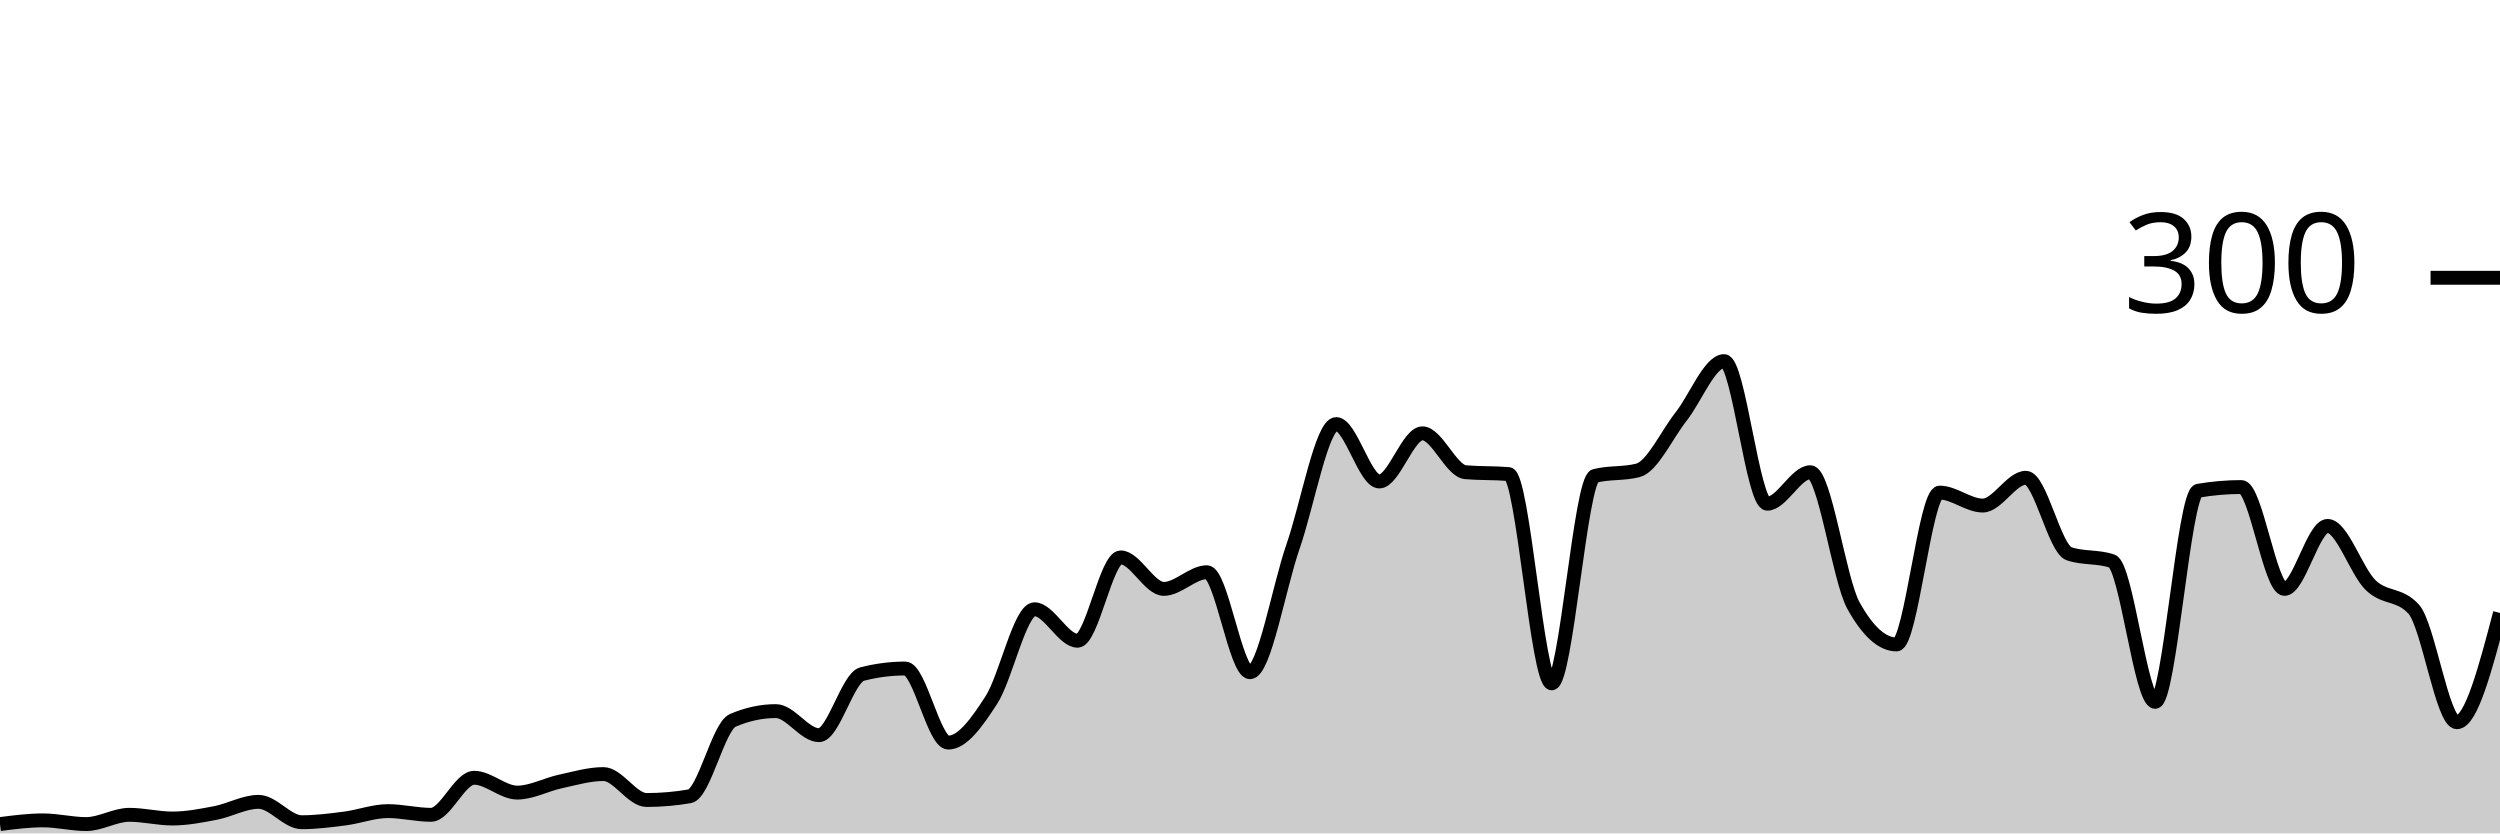
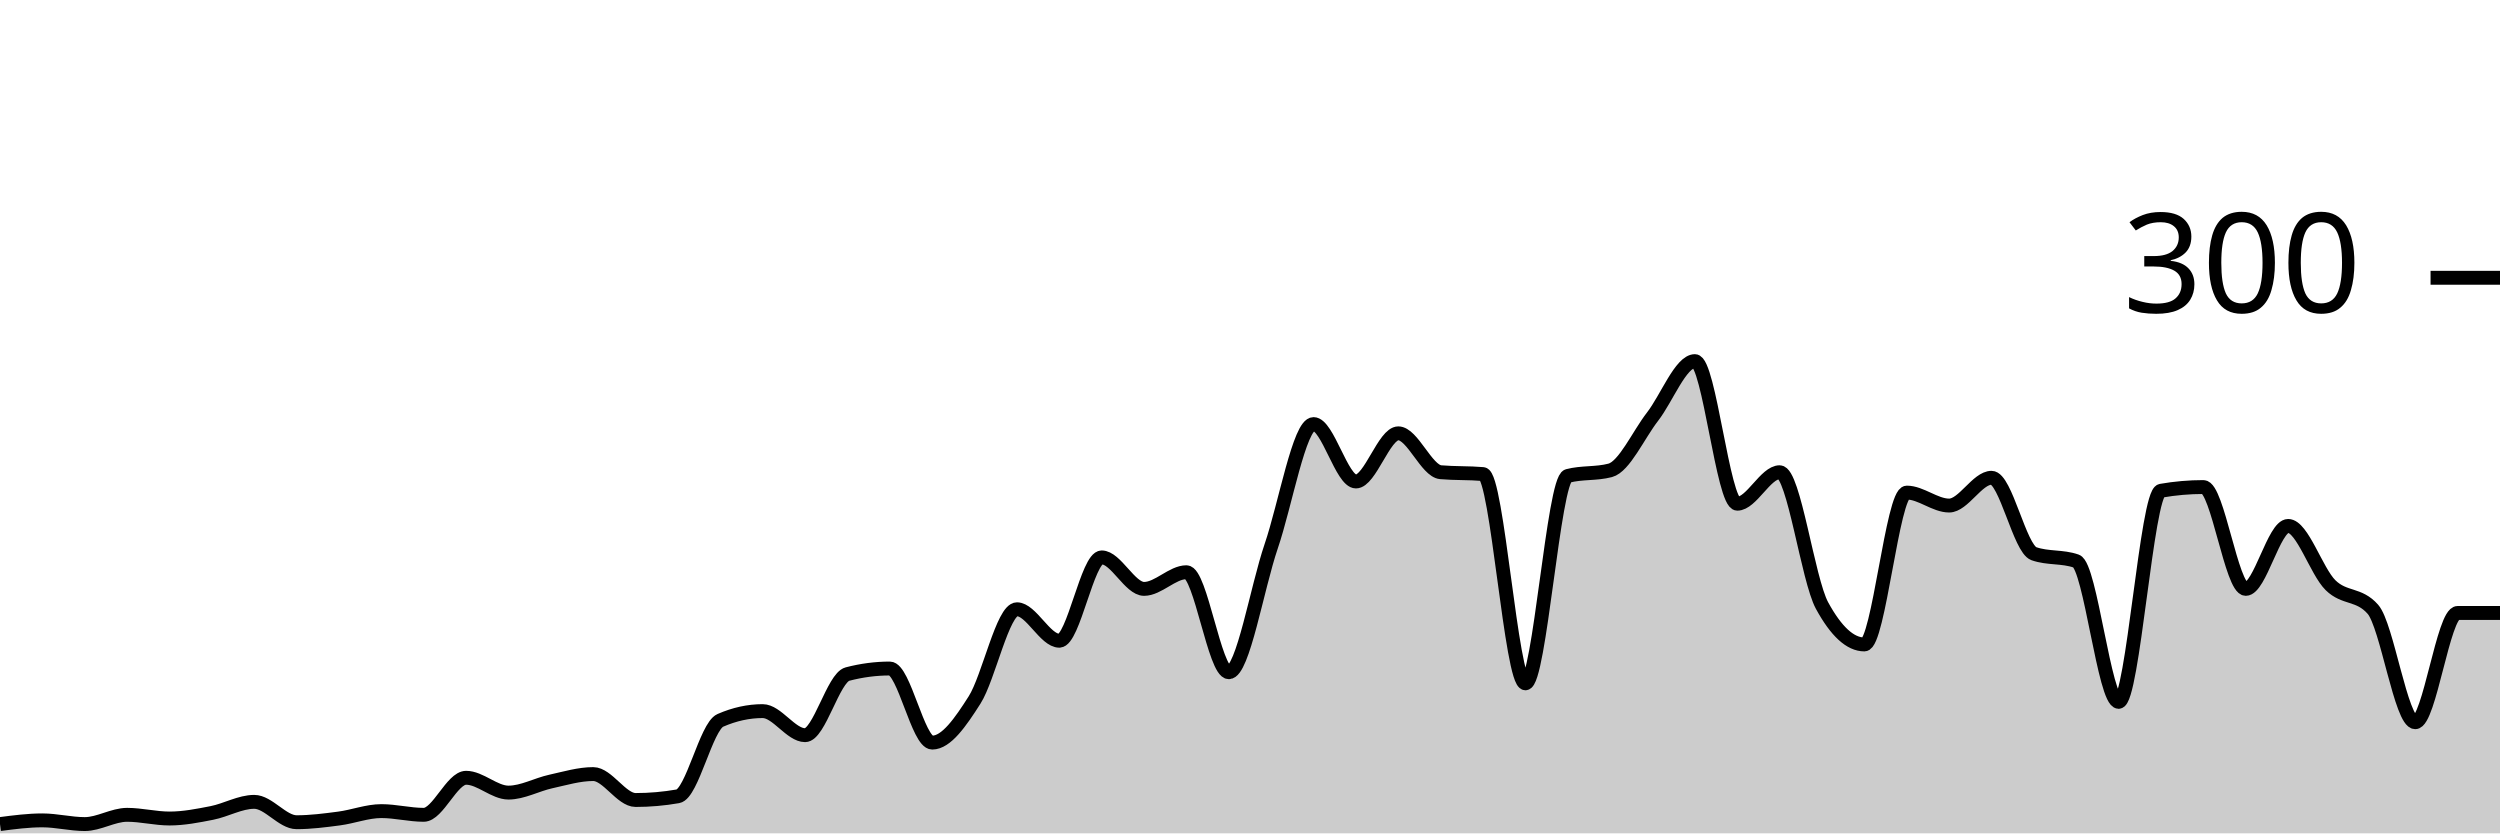
<svg xmlns="http://www.w3.org/2000/svg" viewBox="0 0 180 60">
  <g transform="translate(0,20)">
-     <path class="area" fill="rgba(0, 0, 0, 0.2)" d="M0,39.333C1.034,39.2,2.069,39.067,3.103,39.067C4.138,39.067,5.172,39.333,6.207,39.333C7.241,39.333,8.276,38.667,9.31,38.667C10.345,38.667,11.379,38.933,12.414,38.933C13.448,38.933,14.483,38.733,15.517,38.533C16.552,38.333,17.586,37.733,18.621,37.733C19.655,37.733,20.69,39.2,21.724,39.2C22.759,39.2,23.793,39.067,24.828,38.933C25.862,38.8,26.897,38.4,27.931,38.4C28.966,38.4,30,38.667,31.034,38.667C32.069,38.667,33.103,36,34.138,36C35.172,36,36.207,37.067,37.241,37.067C38.276,37.067,39.31,36.489,40.345,36.267C41.379,36.044,42.414,35.733,43.448,35.733C44.483,35.733,45.517,37.6,46.552,37.6C47.586,37.6,48.621,37.511,49.655,37.333C50.69,37.156,51.724,32.311,52.759,31.867C53.793,31.422,54.828,31.2,55.862,31.2C56.897,31.2,57.931,32.933,58.966,32.933C60,32.933,61.034,28.8,62.069,28.533C63.103,28.267,64.138,28.133,65.172,28.133C66.207,28.133,67.241,33.467,68.276,33.467C69.31,33.467,70.345,32,71.379,30.4C72.414,28.8,73.448,23.867,74.483,23.867C75.517,23.867,76.552,26.133,77.586,26.133C78.621,26.133,79.655,20.133,80.69,20.133C81.724,20.133,82.759,22.4,83.793,22.4C84.828,22.4,85.862,21.2,86.897,21.2C87.931,21.2,88.966,28.4,90,28.4C91.034,28.4,92.069,22.311,93.103,19.333C94.138,16.356,95.172,10.533,96.207,10.533C97.241,10.533,98.276,14.667,99.31,14.667C100.345,14.667,101.379,11.2,102.414,11.2C103.448,11.2,104.483,13.911,105.517,14C106.552,14.089,107.586,14.044,108.621,14.133C109.655,14.222,110.69,29.2,111.724,29.2C112.759,29.2,113.793,14.533,114.828,14.267C115.862,14,116.897,14.133,117.931,13.867C118.966,13.6,120,11.311,121.034,10C122.069,8.689,123.103,6,124.138,6C125.172,6,126.207,16.267,127.241,16.267C128.276,16.267,129.31,14,130.345,14C131.379,14,132.414,21.733,133.448,23.6C134.483,25.467,135.517,26.4,136.552,26.4C137.586,26.4,138.621,15.467,139.655,15.467C140.69,15.467,141.724,16.4,142.759,16.4C143.793,16.4,144.828,14.4,145.862,14.4C146.897,14.4,147.931,19.511,148.966,19.867C150,20.222,151.034,20.044,152.069,20.4C153.103,20.756,154.138,30.533,155.172,30.533C156.207,30.533,157.241,15.511,158.276,15.333C159.31,15.156,160.345,15.067,161.379,15.067C162.414,15.067,163.448,22.4,164.483,22.4C165.517,22.4,166.552,17.867,167.586,17.867C168.621,17.867,169.655,21.133,170.69,22.133C171.724,23.133,172.759,22.711,173.793,23.867C174.828,25.022,175.862,32,176.897,32C177.931,32,178.966,28.067,180,24.133L180,40C178.966,40,177.931,40,176.897,40C175.862,40,174.828,40,173.793,40C172.759,40,171.724,40,170.69,40C169.655,40,168.621,40,167.586,40C166.552,40,165.517,40,164.483,40C163.448,40,162.414,40,161.379,40C160.345,40,159.31,40,158.276,40C157.241,40,156.207,40,155.172,40C154.138,40,153.103,40,152.069,40C151.034,40,150,40,148.966,40C147.931,40,146.897,40,145.862,40C144.828,40,143.793,40,142.759,40C141.724,40,140.69,40,139.655,40C138.621,40,137.586,40,136.552,40C135.517,40,134.483,40,133.448,40C132.414,40,131.379,40,130.345,40C129.31,40,128.276,40,127.241,40C126.207,40,125.172,40,124.138,40C123.103,40,122.069,40,121.034,40C120,40,118.966,40,117.931,40C116.897,40,115.862,40,114.828,40C113.793,40,112.759,40,111.724,40C110.69,40,109.655,40,108.621,40C107.586,40,106.552,40,105.517,40C104.483,40,103.448,40,102.414,40C101.379,40,100.345,40,99.31,40C98.276,40,97.241,40,96.207,40C95.172,40,94.138,40,93.103,40C92.069,40,91.034,40,90,40C88.966,40,87.931,40,86.897,40C85.862,40,84.828,40,83.793,40C82.759,40,81.724,40,80.69,40C79.655,40,78.621,40,77.586,40C76.552,40,75.517,40,74.483,40C73.448,40,72.414,40,71.379,40C70.345,40,69.31,40,68.276,40C67.241,40,66.207,40,65.172,40C64.138,40,63.103,40,62.069,40C61.034,40,60,40,58.966,40C57.931,40,56.897,40,55.862,40C54.828,40,53.793,40,52.759,40C51.724,40,50.69,40,49.655,40C48.621,40,47.586,40,46.552,40C45.517,40,44.483,40,43.448,40C42.414,40,41.379,40,40.345,40C39.31,40,38.276,40,37.241,40C36.207,40,35.172,40,34.138,40C33.103,40,32.069,40,31.034,40C30,40,28.966,40,27.931,40C26.897,40,25.862,40,24.828,40C23.793,40,22.759,40,21.724,40C20.69,40,19.655,40,18.621,40C17.586,40,16.552,40,15.517,40C14.483,40,13.448,40,12.414,40C11.379,40,10.345,40,9.31,40C8.276,40,7.241,40,6.207,40C5.172,40,4.138,40,3.103,40C2.069,40,1.034,40,0,40Z" />
-     <path class="line" stroke="black" fill="none" d="M0,39.333C1.034,39.2,2.069,39.067,3.103,39.067C4.138,39.067,5.172,39.333,6.207,39.333C7.241,39.333,8.276,38.667,9.31,38.667C10.345,38.667,11.379,38.933,12.414,38.933C13.448,38.933,14.483,38.733,15.517,38.533C16.552,38.333,17.586,37.733,18.621,37.733C19.655,37.733,20.69,39.2,21.724,39.2C22.759,39.2,23.793,39.067,24.828,38.933C25.862,38.8,26.897,38.4,27.931,38.4C28.966,38.4,30,38.667,31.034,38.667C32.069,38.667,33.103,36,34.138,36C35.172,36,36.207,37.067,37.241,37.067C38.276,37.067,39.31,36.489,40.345,36.267C41.379,36.044,42.414,35.733,43.448,35.733C44.483,35.733,45.517,37.6,46.552,37.6C47.586,37.6,48.621,37.511,49.655,37.333C50.69,37.156,51.724,32.311,52.759,31.867C53.793,31.422,54.828,31.2,55.862,31.2C56.897,31.2,57.931,32.933,58.966,32.933C60,32.933,61.034,28.8,62.069,28.533C63.103,28.267,64.138,28.133,65.172,28.133C66.207,28.133,67.241,33.467,68.276,33.467C69.31,33.467,70.345,32,71.379,30.4C72.414,28.8,73.448,23.867,74.483,23.867C75.517,23.867,76.552,26.133,77.586,26.133C78.621,26.133,79.655,20.133,80.69,20.133C81.724,20.133,82.759,22.4,83.793,22.4C84.828,22.4,85.862,21.2,86.897,21.2C87.931,21.2,88.966,28.4,90,28.4C91.034,28.4,92.069,22.311,93.103,19.333C94.138,16.356,95.172,10.533,96.207,10.533C97.241,10.533,98.276,14.667,99.31,14.667C100.345,14.667,101.379,11.2,102.414,11.2C103.448,11.2,104.483,13.911,105.517,14C106.552,14.089,107.586,14.044,108.621,14.133C109.655,14.222,110.69,29.2,111.724,29.2C112.759,29.2,113.793,14.533,114.828,14.267C115.862,14,116.897,14.133,117.931,13.867C118.966,13.6,120,11.311,121.034,10C122.069,8.689,123.103,6,124.138,6C125.172,6,126.207,16.267,127.241,16.267C128.276,16.267,129.31,14,130.345,14C131.379,14,132.414,21.733,133.448,23.6C134.483,25.467,135.517,26.4,136.552,26.4C137.586,26.4,138.621,15.467,139.655,15.467C140.69,15.467,141.724,16.4,142.759,16.4C143.793,16.4,144.828,14.4,145.862,14.4C146.897,14.4,147.931,19.511,148.966,19.867C150,20.222,151.034,20.044,152.069,20.4C153.103,20.756,154.138,30.533,155.172,30.533C156.207,30.533,157.241,15.511,158.276,15.333C159.31,15.156,160.345,15.067,161.379,15.067C162.414,15.067,163.448,22.4,164.483,22.4C165.517,22.4,166.552,17.867,167.586,17.867C168.621,17.867,169.655,21.133,170.69,22.133C171.724,23.133,172.759,22.711,173.793,23.867C174.828,25.022,175.862,32,176.897,32C177.931,32,178.966,28.067,180,24.133" />
+     <path class="area" fill="rgba(0, 0, 0, 0.2)" d="M0,39.333C1.017,39.2,2.034,39.067,3.051,39.067C4.068,39.067,5.085,39.333,6.102,39.333C7.119,39.333,8.136,38.667,9.153,38.667C10.169,38.667,11.186,38.933,12.203,38.933C13.22,38.933,14.237,38.733,15.254,38.533C16.271,38.333,17.288,37.733,18.305,37.733C19.322,37.733,20.339,39.2,21.356,39.2C22.373,39.2,23.39,39.067,24.407,38.933C25.424,38.8,26.441,38.4,27.458,38.4C28.475,38.4,29.492,38.667,30.508,38.667C31.525,38.667,32.542,36,33.559,36C34.576,36,35.593,37.067,36.61,37.067C37.627,37.067,38.644,36.489,39.661,36.267C40.678,36.044,41.695,35.733,42.712,35.733C43.729,35.733,44.746,37.6,45.763,37.6C46.78,37.6,47.797,37.511,48.814,37.333C49.831,37.156,50.847,32.311,51.864,31.867C52.881,31.422,53.898,31.2,54.915,31.2C55.932,31.2,56.949,32.933,57.966,32.933C58.983,32.933,60,28.8,61.017,28.533C62.034,28.267,63.051,28.133,64.068,28.133C65.085,28.133,66.102,33.467,67.119,33.467C68.136,33.467,69.153,32,70.169,30.4C71.186,28.8,72.203,23.867,73.22,23.867C74.237,23.867,75.254,26.133,76.271,26.133C77.288,26.133,78.305,20.133,79.322,20.133C80.339,20.133,81.356,22.4,82.373,22.4C83.39,22.4,84.407,21.2,85.424,21.2C86.441,21.2,87.458,28.4,88.475,28.4C89.492,28.4,90.508,22.311,91.525,19.333C92.542,16.356,93.559,10.533,94.576,10.533C95.593,10.533,96.61,14.667,97.627,14.667C98.644,14.667,99.661,11.2,100.678,11.2C101.695,11.2,102.712,13.911,103.729,14C104.746,14.089,105.763,14.044,106.78,14.133C107.797,14.222,108.814,29.2,109.831,29.2C110.847,29.2,111.864,14.533,112.881,14.267C113.898,14,114.915,14.133,115.932,13.867C116.949,13.6,117.966,11.311,118.983,10C120,8.689,121.017,6,122.034,6C123.051,6,124.068,16.267,125.085,16.267C126.102,16.267,127.119,14,128.136,14C129.153,14,130.169,21.733,131.186,23.6C132.203,25.467,133.22,26.4,134.237,26.4C135.254,26.4,136.271,15.467,137.288,15.467C138.305,15.467,139.322,16.4,140.339,16.4C141.356,16.4,142.373,14.4,143.39,14.4C144.407,14.4,145.424,19.511,146.441,19.867C147.458,20.222,148.475,20.044,149.492,20.4C150.508,20.756,151.525,30.533,152.542,30.533C153.559,30.533,154.576,15.511,155.593,15.333C156.61,15.156,157.627,15.067,158.644,15.067C159.661,15.067,160.678,22.4,161.695,22.4C162.712,22.4,163.729,17.867,164.746,17.867C165.763,17.867,166.78,21.133,167.797,22.133C168.814,23.133,169.831,22.711,170.847,23.867C171.864,25.022,172.881,32,173.898,32C174.915,32,175.932,24.133,176.949,24.133C177.966,24.133,178.983,24.133,180,24.133L180,40C178.983,40,177.966,40,176.949,40C175.932,40,174.915,40,173.898,40C172.881,40,171.864,40,170.847,40C169.831,40,168.814,40,167.797,40C166.78,40,165.763,40,164.746,40C163.729,40,162.712,40,161.695,40C160.678,40,159.661,40,158.644,40C157.627,40,156.61,40,155.593,40C154.576,40,153.559,40,152.542,40C151.525,40,150.508,40,149.492,40C148.475,40,147.458,40,146.441,40C145.424,40,144.407,40,143.39,40C142.373,40,141.356,40,140.339,40C139.322,40,138.305,40,137.288,40C136.271,40,135.254,40,134.237,40C133.22,40,132.203,40,131.186,40C130.169,40,129.153,40,128.136,40C127.119,40,126.102,40,125.085,40C124.068,40,123.051,40,122.034,40C121.017,40,120,40,118.983,40C117.966,40,116.949,40,115.932,40C114.915,40,113.898,40,112.881,40C111.864,40,110.847,40,109.831,40C108.814,40,107.797,40,106.78,40C105.763,40,104.746,40,103.729,40C102.712,40,101.695,40,100.678,40C99.661,40,98.644,40,97.627,40C96.61,40,95.593,40,94.576,40C93.559,40,92.542,40,91.525,40C90.508,40,89.492,40,88.475,40C87.458,40,86.441,40,85.424,40C84.407,40,83.39,40,82.373,40C81.356,40,80.339,40,79.322,40C78.305,40,77.288,40,76.271,40C75.254,40,74.237,40,73.22,40C72.203,40,71.186,40,70.169,40C69.153,40,68.136,40,67.119,40C66.102,40,65.085,40,64.068,40C63.051,40,62.034,40,61.017,40C60,40,58.983,40,57.966,40C56.949,40,55.932,40,54.915,40C53.898,40,52.881,40,51.864,40C50.847,40,49.831,40,48.814,40C47.797,40,46.78,40,45.763,40C44.746,40,43.729,40,42.712,40C41.695,40,40.678,40,39.661,40C38.644,40,37.627,40,36.61,40C35.593,40,34.576,40,33.559,40C32.542,40,31.525,40,30.508,40C29.492,40,28.475,40,27.458,40C26.441,40,25.424,40,24.407,40C23.39,40,22.373,40,21.356,40C20.339,40,19.322,40,18.305,40C17.288,40,16.271,40,15.254,40C14.237,40,13.22,40,12.203,40C11.186,40,10.169,40,9.153,40C8.136,40,7.119,40,6.102,40C5.085,40,4.068,40,3.051,40C2.034,40,1.017,40,0,40Z" />
+     <path class="line" stroke="black" fill="none" d="M0,39.333C1.017,39.2,2.034,39.067,3.051,39.067C4.068,39.067,5.085,39.333,6.102,39.333C7.119,39.333,8.136,38.667,9.153,38.667C10.169,38.667,11.186,38.933,12.203,38.933C13.22,38.933,14.237,38.733,15.254,38.533C16.271,38.333,17.288,37.733,18.305,37.733C19.322,37.733,20.339,39.2,21.356,39.2C22.373,39.2,23.39,39.067,24.407,38.933C25.424,38.8,26.441,38.4,27.458,38.4C28.475,38.4,29.492,38.667,30.508,38.667C31.525,38.667,32.542,36,33.559,36C34.576,36,35.593,37.067,36.61,37.067C37.627,37.067,38.644,36.489,39.661,36.267C40.678,36.044,41.695,35.733,42.712,35.733C43.729,35.733,44.746,37.6,45.763,37.6C46.78,37.6,47.797,37.511,48.814,37.333C49.831,37.156,50.847,32.311,51.864,31.867C52.881,31.422,53.898,31.2,54.915,31.2C55.932,31.2,56.949,32.933,57.966,32.933C58.983,32.933,60,28.8,61.017,28.533C62.034,28.267,63.051,28.133,64.068,28.133C65.085,28.133,66.102,33.467,67.119,33.467C68.136,33.467,69.153,32,70.169,30.4C71.186,28.8,72.203,23.867,73.22,23.867C74.237,23.867,75.254,26.133,76.271,26.133C77.288,26.133,78.305,20.133,79.322,20.133C80.339,20.133,81.356,22.4,82.373,22.4C83.39,22.4,84.407,21.2,85.424,21.2C86.441,21.2,87.458,28.4,88.475,28.4C89.492,28.4,90.508,22.311,91.525,19.333C92.542,16.356,93.559,10.533,94.576,10.533C95.593,10.533,96.61,14.667,97.627,14.667C98.644,14.667,99.661,11.2,100.678,11.2C101.695,11.2,102.712,13.911,103.729,14C104.746,14.089,105.763,14.044,106.78,14.133C107.797,14.222,108.814,29.2,109.831,29.2C110.847,29.2,111.864,14.533,112.881,14.267C113.898,14,114.915,14.133,115.932,13.867C116.949,13.6,117.966,11.311,118.983,10C120,8.689,121.017,6,122.034,6C123.051,6,124.068,16.267,125.085,16.267C126.102,16.267,127.119,14,128.136,14C129.153,14,130.169,21.733,131.186,23.6C132.203,25.467,133.22,26.4,134.237,26.4C135.254,26.4,136.271,15.467,137.288,15.467C138.305,15.467,139.322,16.4,140.339,16.4C141.356,16.4,142.373,14.4,143.39,14.4C144.407,14.4,145.424,19.511,146.441,19.867C147.458,20.222,148.475,20.044,149.492,20.4C150.508,20.756,151.525,30.533,152.542,30.533C153.559,30.533,154.576,15.511,155.593,15.333C156.61,15.156,157.627,15.067,158.644,15.067C159.661,15.067,160.678,22.4,161.695,22.4C162.712,22.4,163.729,17.867,164.746,17.867C165.763,17.867,166.78,21.133,167.797,22.133C168.814,23.133,169.831,22.711,170.847,23.867C171.864,25.022,172.881,32,173.898,32C174.915,32,175.932,24.133,176.949,24.133C177.966,24.133,178.983,24.133,180,24.133" />
    <path class="axis-ceiling" stroke-width="1" stroke="black" fill="none" d="M175,0L180,0" />
    <text class="axis-ceiling-label" font-family="sans-serif" text-anchor="end" font-size="10px" x="170" y="2.5">300</text>
  </g>
</svg>
